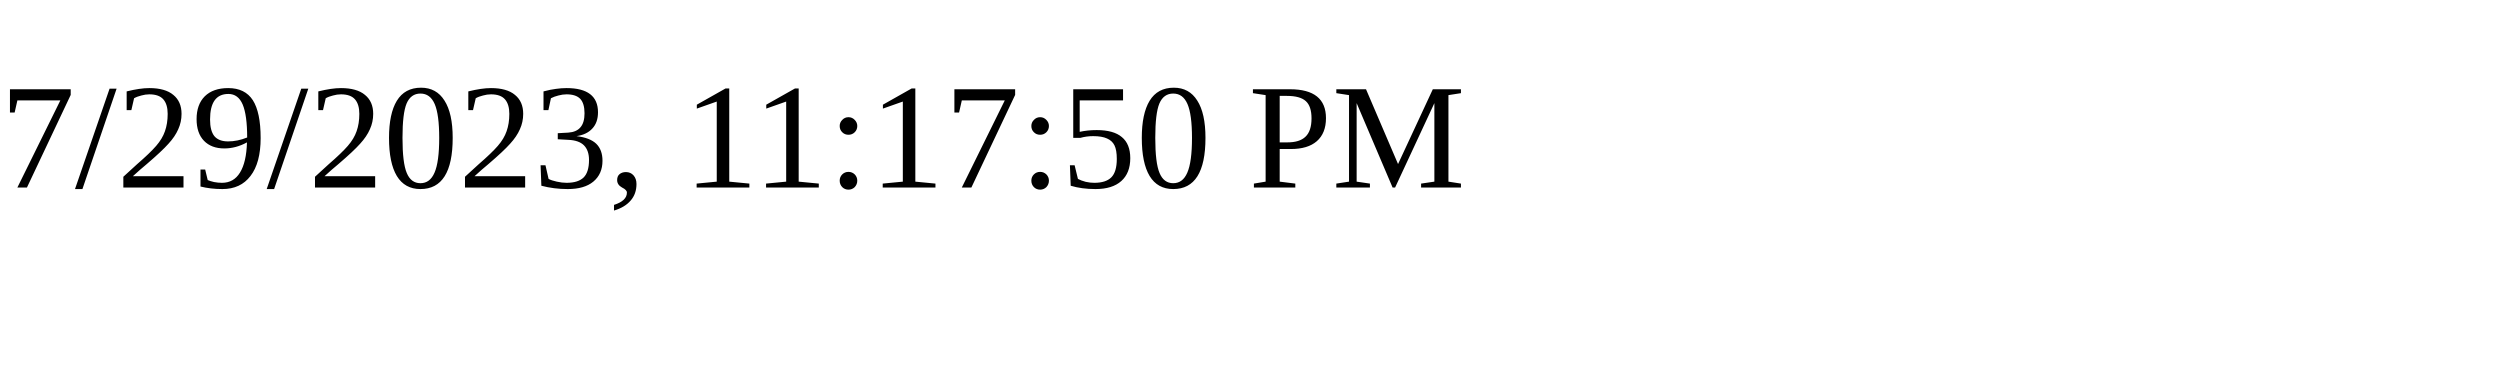
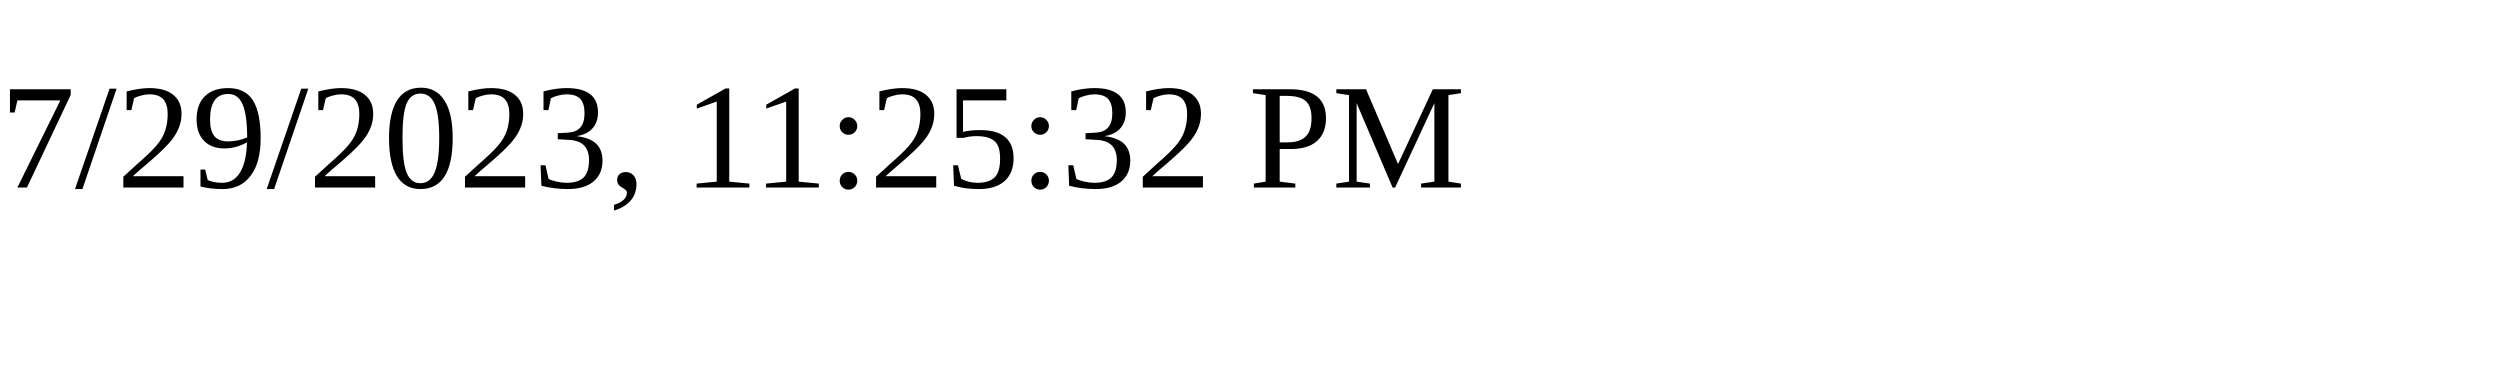
<svg xmlns="http://www.w3.org/2000/svg" height="30" width="200">
-   <text x="0" y="15">7/29/2023, 11:17:50 PM</text>
+   <text x="0" y="15">7/29/2023, 11:25:32 PM</text>
</svg>
